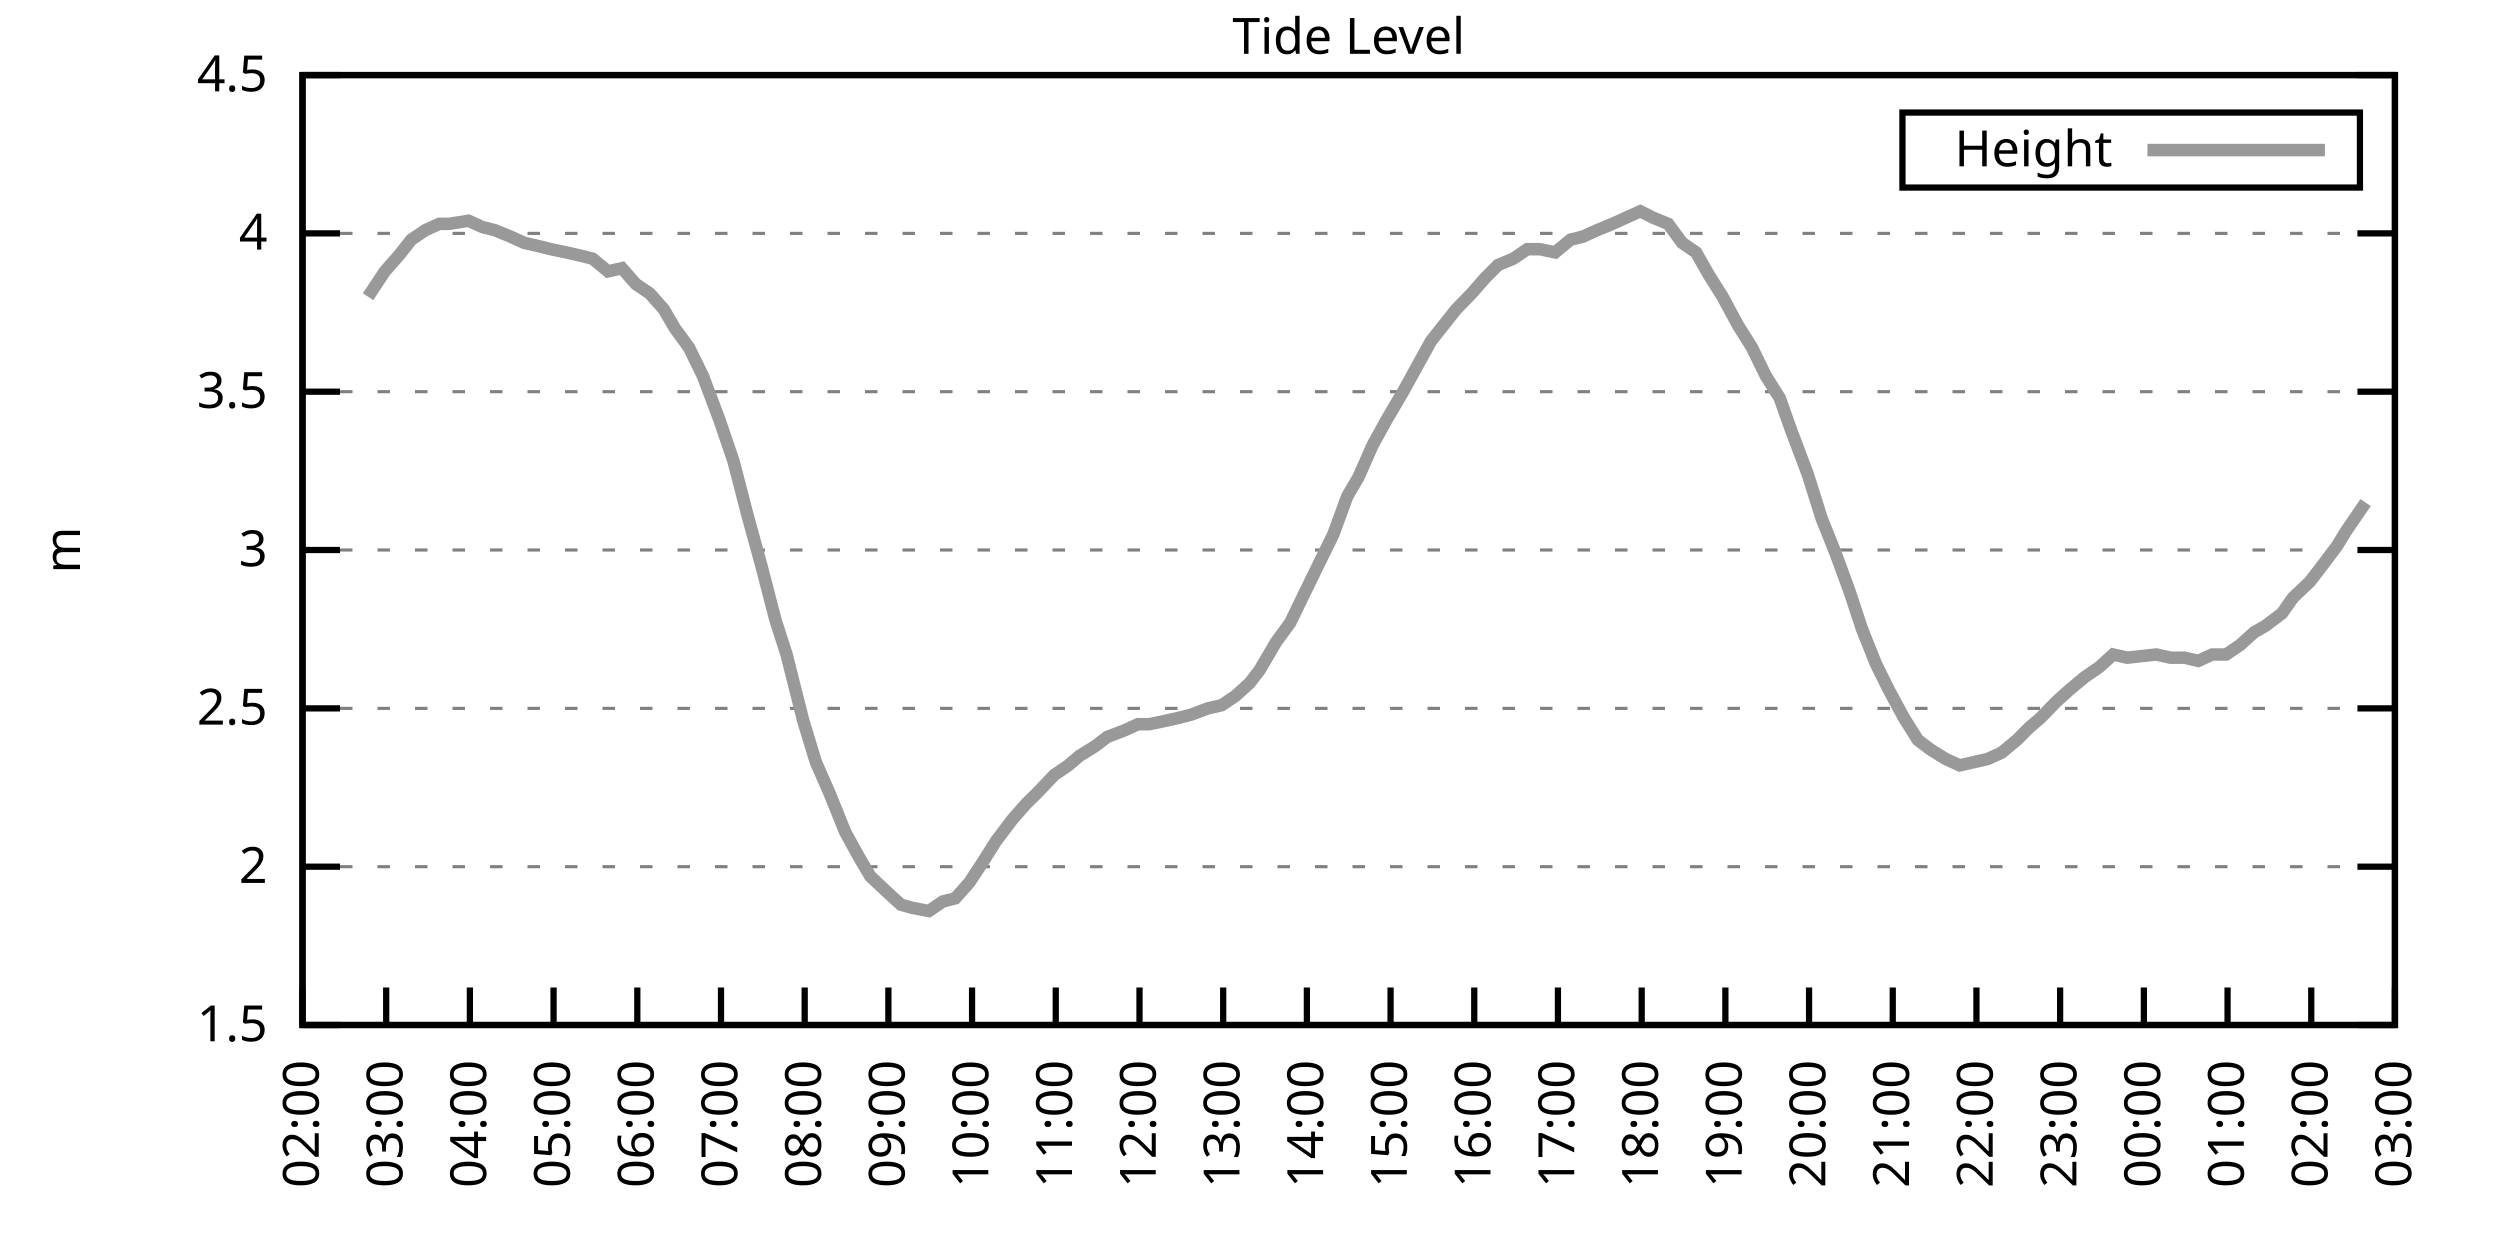
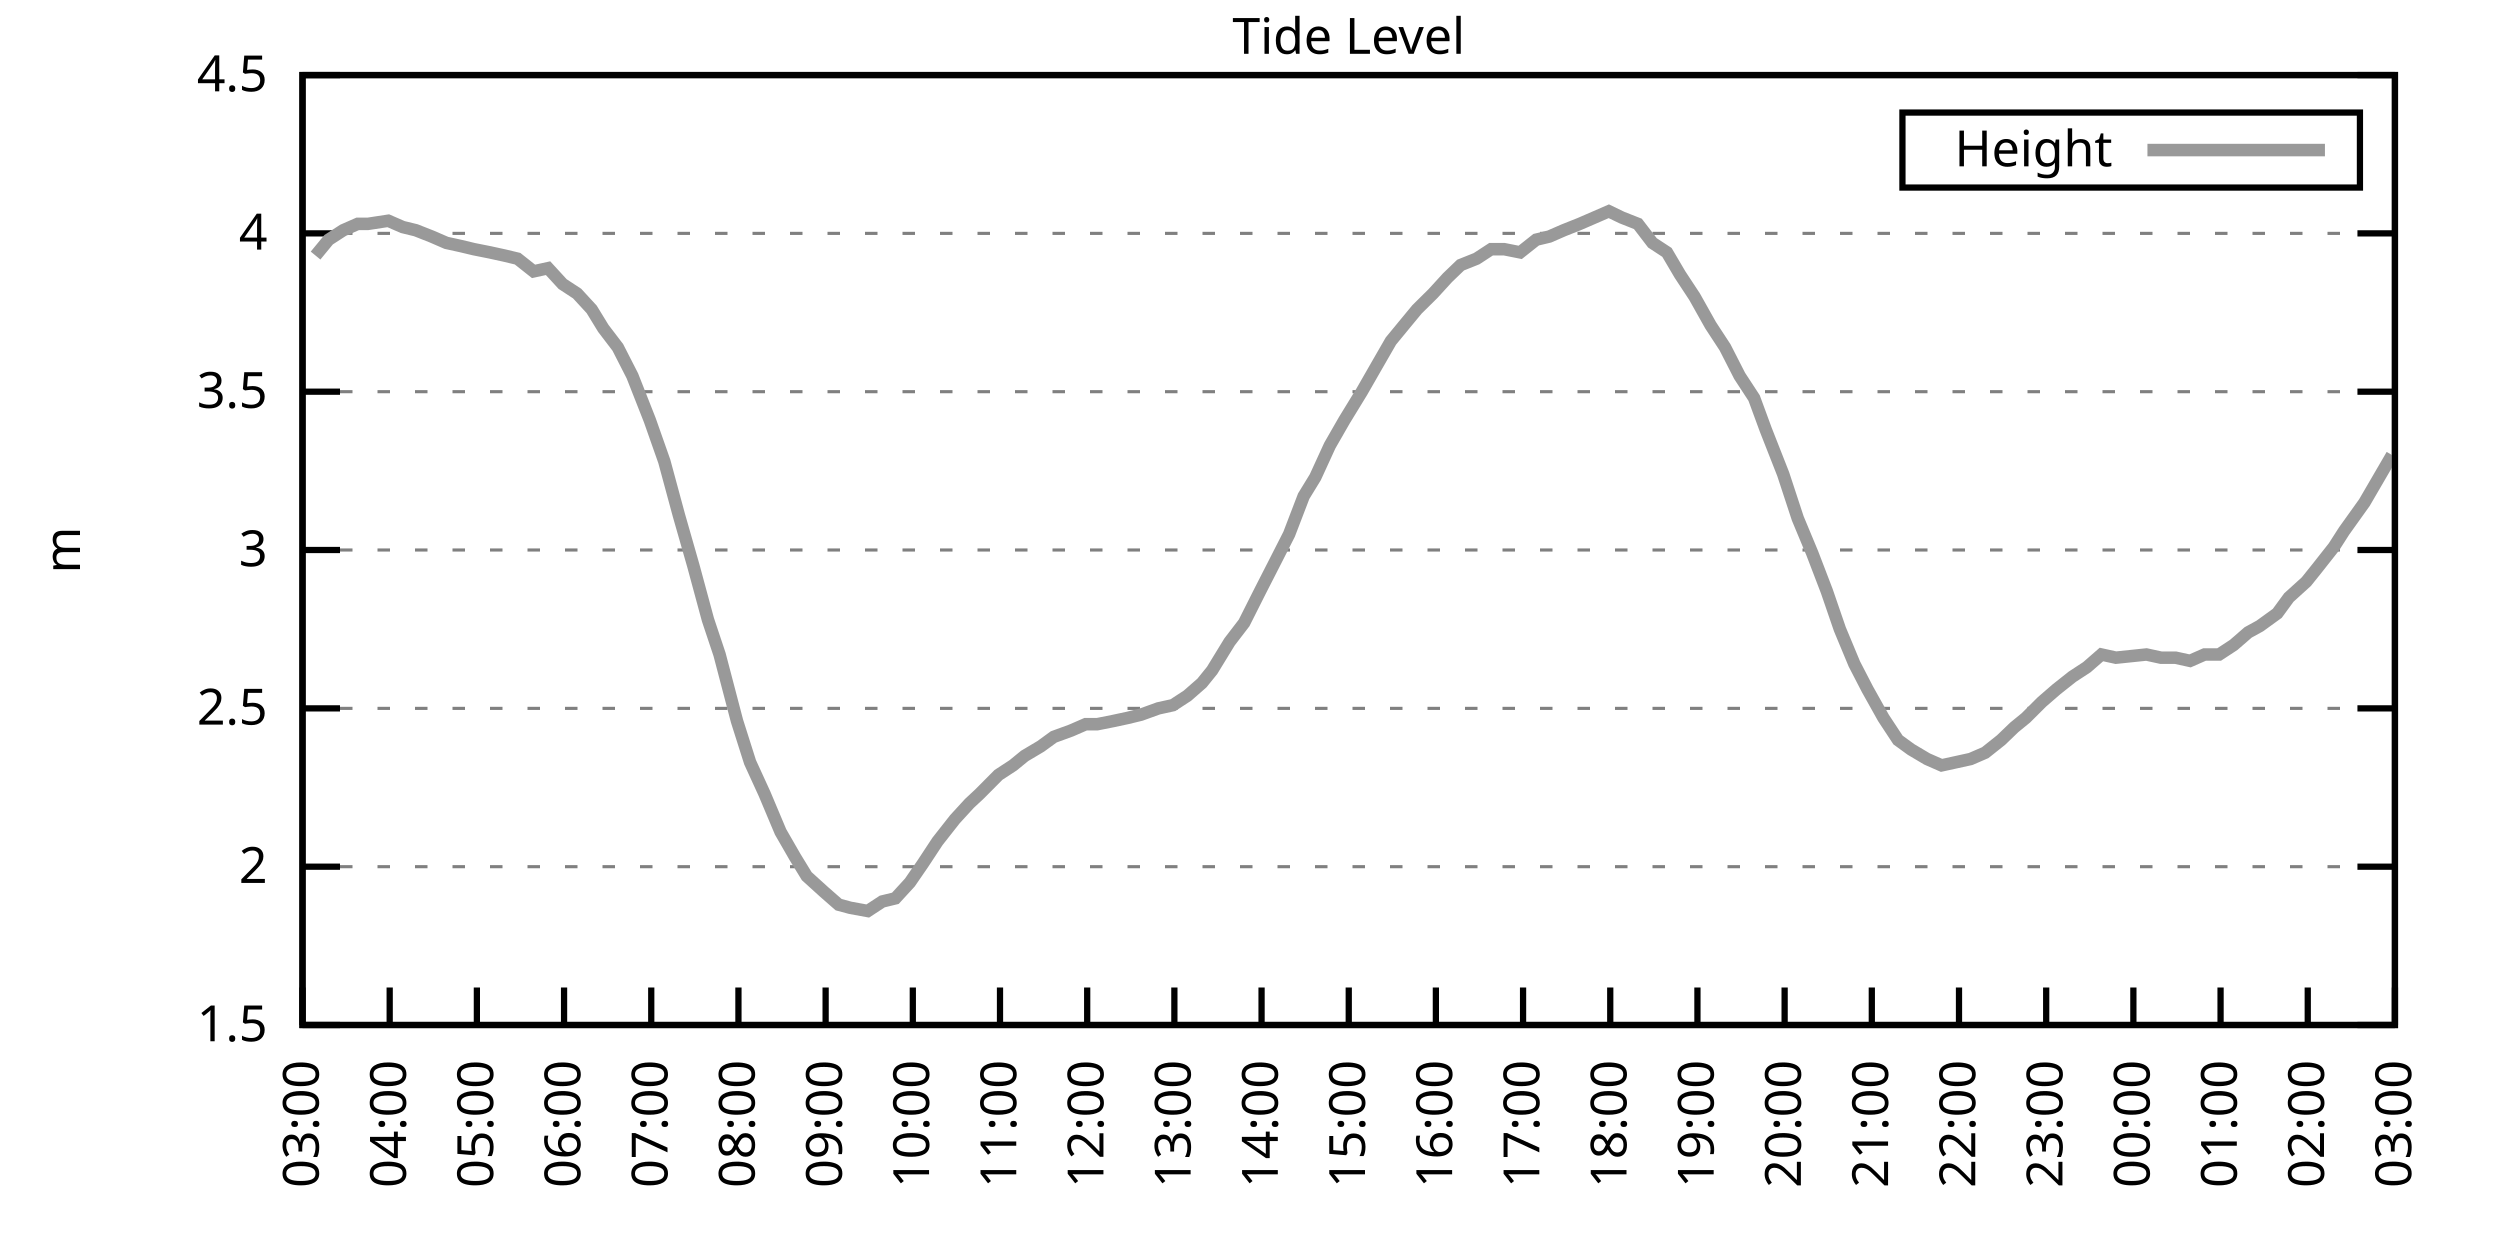
<svg xmlns="http://www.w3.org/2000/svg" xmlns:xlink="http://www.w3.org/1999/xlink" width="400" height="200" viewBox="0 0 400 200">
  <g id="gnuplot_canvas">
    <rect x="0" y="0" width="400" height="200" fill="none" />
    <defs>
      <circle id="gpDot" r="0.5" stroke-width="0.5" stroke="currentColor" />
      <path id="gpPt0" stroke-width="0.333" stroke="currentColor" d="M-1,0 h2 M0,-1 v2" />
      <path id="gpPt1" stroke-width="0.333" stroke="currentColor" d="M-1,-1 L1,1 M1,-1 L-1,1" />
      <path id="gpPt2" stroke-width="0.333" stroke="currentColor" d="M-1,0 L1,0 M0,-1 L0,1 M-1,-1 L1,1 M-1,1 L1,-1" />
      <rect id="gpPt3" stroke-width="0.333" stroke="currentColor" x="-1" y="-1" width="2" height="2" />
      <rect id="gpPt4" stroke-width="0.333" stroke="currentColor" fill="currentColor" x="-1" y="-1" width="2" height="2" />
      <circle id="gpPt5" stroke-width="0.333" stroke="currentColor" cx="0" cy="0" r="1" />
      <use xlink:href="#gpPt5" id="gpPt6" fill="currentColor" stroke="none" />
      <path id="gpPt7" stroke-width="0.333" stroke="currentColor" d="M0,-1.33 L-1.33,0.67 L1.33,0.67 z" />
      <use xlink:href="#gpPt7" id="gpPt8" fill="currentColor" stroke="none" />
      <use xlink:href="#gpPt7" id="gpPt9" stroke="currentColor" transform="rotate(180)" />
      <use xlink:href="#gpPt9" id="gpPt10" fill="currentColor" stroke="none" />
      <use xlink:href="#gpPt3" id="gpPt11" stroke="currentColor" transform="rotate(45)" />
      <use xlink:href="#gpPt11" id="gpPt12" fill="currentColor" stroke="none" />
      <path id="gpPt13" stroke-width="0.333" stroke="currentColor" d="M0,1.330 L1.265,0.411 L0.782,-1.067 L-0.782,-1.076 L-1.265,0.411 z" />
      <use xlink:href="#gpPt13" id="gpPt14" fill="currentColor" stroke="none" />
      <filter id="textbox" filterUnits="objectBoundingBox" x="0" y="0" height="1" width="1">
        <feFlood flood-color="white" flood-opacity="1" result="bgnd" />
        <feComposite in="SourceGraphic" in2="bgnd" operator="atop" />
      </filter>
      <filter id="greybox" filterUnits="objectBoundingBox" x="0" y="0" height="1" width="1">
        <feFlood flood-color="lightgrey" flood-opacity="1" result="grey" />
        <feComposite in="SourceGraphic" in2="grey" operator="atop" />
      </filter>
    </defs>
    <g fill="none" color="white" stroke="currentColor" stroke-width="1.00" stroke-linecap="butt" stroke-linejoin="miter">
</g>
    <g fill="none" color="black" stroke="currentColor" stroke-width="1.00" stroke-linecap="butt" stroke-linejoin="miter">
      <g stroke="none" shape-rendering="crispEdges">
        <polygon fill="rgb(255, 255, 255)" points="48.40,164.00 383.18,164.00 383.18,12.02 48.40,12.02 " />
      </g>
    </g>
    <g fill="none" color="black" stroke="currentColor" stroke-width="1.00" stroke-linecap="butt" stroke-linejoin="miter">
</g>
    <g fill="none" color="black" stroke="black" stroke-width="0.50" stroke-linecap="butt" stroke-linejoin="miter">
</g>
    <g fill="none" color="gray" stroke="currentColor" stroke-width="0.50" stroke-linecap="butt" stroke-linejoin="miter">
      <path stroke="gray" stroke-dasharray="2,4" class="gridline" d="M48.40,164.00 L383.19,164.00  " />
    </g>
    <g fill="none" color="gray" stroke="gray" stroke-width="1.00" stroke-linecap="butt" stroke-linejoin="miter">
</g>
    <g fill="none" color="black" stroke="currentColor" stroke-width="1.00" stroke-linecap="butt" stroke-linejoin="miter">
      <path stroke="black" d="M48.40,164.00 L54.40,164.00 M383.19,164.00 L377.19,164.00  " />
      <g transform="translate(42.80,166.60)" stroke="none" fill="black" font-family="Sans" font-size="8.00" text-anchor="end">
        <text>
          <tspan font-family="Sans"> 1.5</tspan>
        </text>
      </g>
    </g>
    <g fill="none" color="black" stroke="currentColor" stroke-width="1.00" stroke-linecap="butt" stroke-linejoin="miter">
</g>
    <g fill="none" color="black" stroke="black" stroke-width="0.50" stroke-linecap="butt" stroke-linejoin="miter">
</g>
    <g fill="none" color="gray" stroke="currentColor" stroke-width="0.50" stroke-linecap="butt" stroke-linejoin="miter">
      <path stroke="gray" stroke-dasharray="2,4" class="gridline" d="M48.40,138.67 L383.19,138.67  " />
    </g>
    <g fill="none" color="gray" stroke="gray" stroke-width="1.00" stroke-linecap="butt" stroke-linejoin="miter">
</g>
    <g fill="none" color="black" stroke="currentColor" stroke-width="1.00" stroke-linecap="butt" stroke-linejoin="miter">
      <path stroke="black" d="M48.40,138.67 L54.40,138.67 M383.19,138.67 L377.19,138.67  " />
      <g transform="translate(42.80,141.27)" stroke="none" fill="black" font-family="Sans" font-size="8.00" text-anchor="end">
        <text>
          <tspan font-family="Sans"> 2</tspan>
        </text>
      </g>
    </g>
    <g fill="none" color="black" stroke="currentColor" stroke-width="1.00" stroke-linecap="butt" stroke-linejoin="miter">
</g>
    <g fill="none" color="black" stroke="black" stroke-width="0.50" stroke-linecap="butt" stroke-linejoin="miter">
</g>
    <g fill="none" color="gray" stroke="currentColor" stroke-width="0.50" stroke-linecap="butt" stroke-linejoin="miter">
      <path stroke="gray" stroke-dasharray="2,4" class="gridline" d="M48.40,113.34 L383.19,113.34  " />
    </g>
    <g fill="none" color="gray" stroke="gray" stroke-width="1.00" stroke-linecap="butt" stroke-linejoin="miter">
</g>
    <g fill="none" color="black" stroke="currentColor" stroke-width="1.00" stroke-linecap="butt" stroke-linejoin="miter">
      <path stroke="black" d="M48.40,113.34 L54.40,113.34 M383.19,113.34 L377.19,113.34  " />
      <g transform="translate(42.80,115.94)" stroke="none" fill="black" font-family="Sans" font-size="8.00" text-anchor="end">
        <text>
          <tspan font-family="Sans"> 2.5</tspan>
        </text>
      </g>
    </g>
    <g fill="none" color="black" stroke="currentColor" stroke-width="1.00" stroke-linecap="butt" stroke-linejoin="miter">
</g>
    <g fill="none" color="black" stroke="black" stroke-width="0.50" stroke-linecap="butt" stroke-linejoin="miter">
</g>
    <g fill="none" color="gray" stroke="currentColor" stroke-width="0.50" stroke-linecap="butt" stroke-linejoin="miter">
      <path stroke="gray" stroke-dasharray="2,4" class="gridline" d="M48.40,88.00 L383.19,88.00  " />
    </g>
    <g fill="none" color="gray" stroke="gray" stroke-width="1.00" stroke-linecap="butt" stroke-linejoin="miter">
</g>
    <g fill="none" color="black" stroke="currentColor" stroke-width="1.00" stroke-linecap="butt" stroke-linejoin="miter">
      <path stroke="black" d="M48.40,88.00 L54.40,88.00 M383.19,88.00 L377.19,88.00  " />
      <g transform="translate(42.80,90.60)" stroke="none" fill="black" font-family="Sans" font-size="8.00" text-anchor="end">
        <text>
          <tspan font-family="Sans"> 3</tspan>
        </text>
      </g>
    </g>
    <g fill="none" color="black" stroke="currentColor" stroke-width="1.00" stroke-linecap="butt" stroke-linejoin="miter">
</g>
    <g fill="none" color="black" stroke="black" stroke-width="0.50" stroke-linecap="butt" stroke-linejoin="miter">
</g>
    <g fill="none" color="gray" stroke="currentColor" stroke-width="0.50" stroke-linecap="butt" stroke-linejoin="miter">
      <path stroke="gray" stroke-dasharray="2,4" class="gridline" d="M48.40,62.67 L383.19,62.67  " />
    </g>
    <g fill="none" color="gray" stroke="gray" stroke-width="1.00" stroke-linecap="butt" stroke-linejoin="miter">
</g>
    <g fill="none" color="black" stroke="currentColor" stroke-width="1.00" stroke-linecap="butt" stroke-linejoin="miter">
      <path stroke="black" d="M48.40,62.67 L54.40,62.67 M383.19,62.67 L377.19,62.67  " />
      <g transform="translate(42.80,65.27)" stroke="none" fill="black" font-family="Sans" font-size="8.00" text-anchor="end">
        <text>
          <tspan font-family="Sans"> 3.5</tspan>
        </text>
      </g>
    </g>
    <g fill="none" color="black" stroke="currentColor" stroke-width="1.00" stroke-linecap="butt" stroke-linejoin="miter">
</g>
    <g fill="none" color="black" stroke="black" stroke-width="0.50" stroke-linecap="butt" stroke-linejoin="miter">
</g>
    <g fill="none" color="gray" stroke="currentColor" stroke-width="0.50" stroke-linecap="butt" stroke-linejoin="miter">
      <path stroke="gray" stroke-dasharray="2,4" class="gridline" d="M48.40,37.34 L383.19,37.34  " />
    </g>
    <g fill="none" color="gray" stroke="gray" stroke-width="1.00" stroke-linecap="butt" stroke-linejoin="miter">
</g>
    <g fill="none" color="black" stroke="currentColor" stroke-width="1.00" stroke-linecap="butt" stroke-linejoin="miter">
      <path stroke="black" d="M48.40,37.34 L54.40,37.34 M383.19,37.34 L377.19,37.34  " />
      <g transform="translate(42.80,39.94)" stroke="none" fill="black" font-family="Sans" font-size="8.00" text-anchor="end">
        <text>
          <tspan font-family="Sans"> 4</tspan>
        </text>
      </g>
    </g>
    <g fill="none" color="black" stroke="currentColor" stroke-width="1.00" stroke-linecap="butt" stroke-linejoin="miter">
</g>
    <g fill="none" color="black" stroke="black" stroke-width="0.50" stroke-linecap="butt" stroke-linejoin="miter">
</g>
    <g fill="none" color="gray" stroke="currentColor" stroke-width="0.50" stroke-linecap="butt" stroke-linejoin="miter">
      <path stroke="gray" stroke-dasharray="2,4" class="gridline" d="M48.40,12.01 L383.19,12.01  " />
    </g>
    <g fill="none" color="gray" stroke="gray" stroke-width="1.00" stroke-linecap="butt" stroke-linejoin="miter">
</g>
    <g fill="none" color="black" stroke="currentColor" stroke-width="1.00" stroke-linecap="butt" stroke-linejoin="miter">
      <path stroke="black" d="M48.40,12.01 L54.40,12.01 M383.19,12.01 L377.19,12.01  " />
      <g transform="translate(42.80,14.61)" stroke="none" fill="black" font-family="Sans" font-size="8.00" text-anchor="end">
        <text>
          <tspan font-family="Sans"> 4.5</tspan>
        </text>
      </g>
    </g>
    <g fill="none" color="black" stroke="currentColor" stroke-width="1.00" stroke-linecap="butt" stroke-linejoin="miter">
      <path stroke="black" d="M48.40,164.00 L48.40,158.00  " />
      <g transform="translate(51.00,169.60) rotate(270.00)" stroke="none" fill="black" font-family="Sans" font-size="8.00" text-anchor="end">
        <text>
-           <tspan font-family="Sans">02:00</tspan>
-         </text>
-       </g>
-     </g>
-     <g fill="none" color="black" stroke="currentColor" stroke-width="1.00" stroke-linecap="butt" stroke-linejoin="miter">
-       <path stroke="black" d="M61.79,164.00 L61.79,158.00  " />
-       <g transform="translate(64.39,169.60) rotate(270.00)" stroke="none" fill="black" font-family="Sans" font-size="8.00" text-anchor="end">
-         <text>
          <tspan font-family="Sans">03:00</tspan>
        </text>
      </g>
    </g>
    <g fill="none" color="black" stroke="currentColor" stroke-width="1.00" stroke-linecap="butt" stroke-linejoin="miter">
-       <path stroke="black" d="M75.18,164.00 L75.18,158.00  " />
-       <g transform="translate(77.78,169.60) rotate(270.00)" stroke="none" fill="black" font-family="Sans" font-size="8.00" text-anchor="end">
+       <path stroke="black" d="M62.35,164.00 L62.35,158.00  " />
+       <g transform="translate(64.95,169.60) rotate(270.00)" stroke="none" fill="black" font-family="Sans" font-size="8.00" text-anchor="end">
        <text>
          <tspan font-family="Sans">04:00</tspan>
        </text>
      </g>
    </g>
    <g fill="none" color="black" stroke="currentColor" stroke-width="1.00" stroke-linecap="butt" stroke-linejoin="miter">
-       <path stroke="black" d="M88.57,164.00 L88.57,158.00  " />
-       <g transform="translate(91.17,169.60) rotate(270.00)" stroke="none" fill="black" font-family="Sans" font-size="8.00" text-anchor="end">
+       <path stroke="black" d="M76.30,164.00 L76.30,158.00  " />
+       <g transform="translate(78.90,169.60) rotate(270.00)" stroke="none" fill="black" font-family="Sans" font-size="8.00" text-anchor="end">
        <text>
          <tspan font-family="Sans">05:00</tspan>
        </text>
      </g>
    </g>
    <g fill="none" color="black" stroke="currentColor" stroke-width="1.00" stroke-linecap="butt" stroke-linejoin="miter">
-       <path stroke="black" d="M101.97,164.00 L101.97,158.00  " />
-       <g transform="translate(104.57,169.60) rotate(270.00)" stroke="none" fill="black" font-family="Sans" font-size="8.00" text-anchor="end">
+       <path stroke="black" d="M90.25,164.00 L90.25,158.00  " />
+       <g transform="translate(92.85,169.60) rotate(270.00)" stroke="none" fill="black" font-family="Sans" font-size="8.00" text-anchor="end">
        <text>
          <tspan font-family="Sans">06:00</tspan>
        </text>
      </g>
    </g>
    <g fill="none" color="black" stroke="currentColor" stroke-width="1.00" stroke-linecap="butt" stroke-linejoin="miter">
-       <path stroke="black" d="M115.36,164.00 L115.36,158.00  " />
-       <g transform="translate(117.96,169.60) rotate(270.00)" stroke="none" fill="black" font-family="Sans" font-size="8.00" text-anchor="end">
+       <path stroke="black" d="M104.20,164.00 L104.20,158.00  " />
+       <g transform="translate(106.80,169.60) rotate(270.00)" stroke="none" fill="black" font-family="Sans" font-size="8.00" text-anchor="end">
        <text>
          <tspan font-family="Sans">07:00</tspan>
        </text>
      </g>
    </g>
    <g fill="none" color="black" stroke="currentColor" stroke-width="1.00" stroke-linecap="butt" stroke-linejoin="miter">
-       <path stroke="black" d="M128.75,164.00 L128.75,158.00  " />
-       <g transform="translate(131.35,169.60) rotate(270.00)" stroke="none" fill="black" font-family="Sans" font-size="8.00" text-anchor="end">
+       <path stroke="black" d="M118.15,164.00 L118.15,158.00  " />
+       <g transform="translate(120.75,169.60) rotate(270.00)" stroke="none" fill="black" font-family="Sans" font-size="8.00" text-anchor="end">
        <text>
          <tspan font-family="Sans">08:00</tspan>
        </text>
      </g>
    </g>
    <g fill="none" color="black" stroke="currentColor" stroke-width="1.00" stroke-linecap="butt" stroke-linejoin="miter">
-       <path stroke="black" d="M142.14,164.00 L142.14,158.00  " />
-       <g transform="translate(144.74,169.60) rotate(270.00)" stroke="none" fill="black" font-family="Sans" font-size="8.00" text-anchor="end">
+       <path stroke="black" d="M132.10,164.00 L132.10,158.00  " />
+       <g transform="translate(134.70,169.60) rotate(270.00)" stroke="none" fill="black" font-family="Sans" font-size="8.00" text-anchor="end">
        <text>
          <tspan font-family="Sans">09:00</tspan>
        </text>
      </g>
    </g>
    <g fill="none" color="black" stroke="currentColor" stroke-width="1.00" stroke-linecap="butt" stroke-linejoin="miter">
-       <path stroke="black" d="M155.53,164.00 L155.53,158.00  " />
-       <g transform="translate(158.13,169.60) rotate(270.00)" stroke="none" fill="black" font-family="Sans" font-size="8.00" text-anchor="end">
+       <path stroke="black" d="M146.05,164.00 L146.05,158.00  " />
+       <g transform="translate(148.65,169.60) rotate(270.00)" stroke="none" fill="black" font-family="Sans" font-size="8.00" text-anchor="end">
        <text>
          <tspan font-family="Sans">10:00</tspan>
        </text>
      </g>
    </g>
    <g fill="none" color="black" stroke="currentColor" stroke-width="1.00" stroke-linecap="butt" stroke-linejoin="miter">
-       <path stroke="black" d="M168.92,164.00 L168.92,158.00  " />
-       <g transform="translate(171.52,169.60) rotate(270.00)" stroke="none" fill="black" font-family="Sans" font-size="8.00" text-anchor="end">
+       <path stroke="black" d="M160.00,164.00 L160.00,158.00  " />
+       <g transform="translate(162.60,169.60) rotate(270.00)" stroke="none" fill="black" font-family="Sans" font-size="8.00" text-anchor="end">
        <text>
          <tspan font-family="Sans">11:00</tspan>
        </text>
      </g>
    </g>
    <g fill="none" color="black" stroke="currentColor" stroke-width="1.00" stroke-linecap="butt" stroke-linejoin="miter">
-       <path stroke="black" d="M182.32,164.00 L182.32,158.00  " />
-       <g transform="translate(184.92,169.60) rotate(270.00)" stroke="none" fill="black" font-family="Sans" font-size="8.00" text-anchor="end">
+       <path stroke="black" d="M173.95,164.00 L173.95,158.00  " />
+       <g transform="translate(176.55,169.60) rotate(270.00)" stroke="none" fill="black" font-family="Sans" font-size="8.00" text-anchor="end">
        <text>
          <tspan font-family="Sans">12:00</tspan>
        </text>
      </g>
    </g>
    <g fill="none" color="black" stroke="currentColor" stroke-width="1.00" stroke-linecap="butt" stroke-linejoin="miter">
-       <path stroke="black" d="M195.71,164.00 L195.71,158.00  " />
-       <g transform="translate(198.31,169.60) rotate(270.00)" stroke="none" fill="black" font-family="Sans" font-size="8.00" text-anchor="end">
+       <path stroke="black" d="M187.90,164.00 L187.90,158.00  " />
+       <g transform="translate(190.50,169.60) rotate(270.00)" stroke="none" fill="black" font-family="Sans" font-size="8.00" text-anchor="end">
        <text>
          <tspan font-family="Sans">13:00</tspan>
        </text>
      </g>
    </g>
    <g fill="none" color="black" stroke="currentColor" stroke-width="1.00" stroke-linecap="butt" stroke-linejoin="miter">
-       <path stroke="black" d="M209.10,164.00 L209.10,158.00  " />
-       <g transform="translate(211.70,169.60) rotate(270.00)" stroke="none" fill="black" font-family="Sans" font-size="8.00" text-anchor="end">
+       <path stroke="black" d="M201.85,164.00 L201.85,158.00  " />
+       <g transform="translate(204.45,169.60) rotate(270.00)" stroke="none" fill="black" font-family="Sans" font-size="8.00" text-anchor="end">
        <text>
          <tspan font-family="Sans">14:00</tspan>
        </text>
      </g>
    </g>
    <g fill="none" color="black" stroke="currentColor" stroke-width="1.00" stroke-linecap="butt" stroke-linejoin="miter">
-       <path stroke="black" d="M222.49,164.00 L222.49,158.00  " />
-       <g transform="translate(225.09,169.60) rotate(270.00)" stroke="none" fill="black" font-family="Sans" font-size="8.00" text-anchor="end">
+       <path stroke="black" d="M215.80,164.00 L215.80,158.00  " />
+       <g transform="translate(218.40,169.60) rotate(270.00)" stroke="none" fill="black" font-family="Sans" font-size="8.00" text-anchor="end">
        <text>
          <tspan font-family="Sans">15:00</tspan>
        </text>
      </g>
    </g>
    <g fill="none" color="black" stroke="currentColor" stroke-width="1.00" stroke-linecap="butt" stroke-linejoin="miter">
-       <path stroke="black" d="M235.88,164.00 L235.88,158.00  " />
-       <g transform="translate(238.48,169.60) rotate(270.00)" stroke="none" fill="black" font-family="Sans" font-size="8.00" text-anchor="end">
+       <path stroke="black" d="M229.74,164.00 L229.74,158.00  " />
+       <g transform="translate(232.34,169.60) rotate(270.00)" stroke="none" fill="black" font-family="Sans" font-size="8.00" text-anchor="end">
        <text>
          <tspan font-family="Sans">16:00</tspan>
        </text>
      </g>
    </g>
    <g fill="none" color="black" stroke="currentColor" stroke-width="1.00" stroke-linecap="butt" stroke-linejoin="miter">
-       <path stroke="black" d="M249.27,164.00 L249.27,158.00  " />
-       <g transform="translate(251.87,169.60) rotate(270.00)" stroke="none" fill="black" font-family="Sans" font-size="8.00" text-anchor="end">
+       <path stroke="black" d="M243.69,164.00 L243.69,158.00  " />
+       <g transform="translate(246.29,169.60) rotate(270.00)" stroke="none" fill="black" font-family="Sans" font-size="8.00" text-anchor="end">
        <text>
          <tspan font-family="Sans">17:00</tspan>
        </text>
      </g>
    </g>
    <g fill="none" color="black" stroke="currentColor" stroke-width="1.00" stroke-linecap="butt" stroke-linejoin="miter">
-       <path stroke="black" d="M262.67,164.00 L262.67,158.00  " />
-       <g transform="translate(265.27,169.60) rotate(270.00)" stroke="none" fill="black" font-family="Sans" font-size="8.00" text-anchor="end">
+       <path stroke="black" d="M257.64,164.00 L257.64,158.00  " />
+       <g transform="translate(260.24,169.60) rotate(270.00)" stroke="none" fill="black" font-family="Sans" font-size="8.00" text-anchor="end">
        <text>
          <tspan font-family="Sans">18:00</tspan>
        </text>
      </g>
    </g>
    <g fill="none" color="black" stroke="currentColor" stroke-width="1.00" stroke-linecap="butt" stroke-linejoin="miter">
-       <path stroke="black" d="M276.06,164.00 L276.06,158.00  " />
-       <g transform="translate(278.66,169.60) rotate(270.00)" stroke="none" fill="black" font-family="Sans" font-size="8.00" text-anchor="end">
+       <path stroke="black" d="M271.59,164.00 L271.59,158.00  " />
+       <g transform="translate(274.19,169.60) rotate(270.00)" stroke="none" fill="black" font-family="Sans" font-size="8.00" text-anchor="end">
        <text>
          <tspan font-family="Sans">19:00</tspan>
        </text>
      </g>
    </g>
    <g fill="none" color="black" stroke="currentColor" stroke-width="1.00" stroke-linecap="butt" stroke-linejoin="miter">
-       <path stroke="black" d="M289.45,164.00 L289.45,158.00  " />
-       <g transform="translate(292.05,169.60) rotate(270.00)" stroke="none" fill="black" font-family="Sans" font-size="8.00" text-anchor="end">
+       <path stroke="black" d="M285.54,164.00 L285.54,158.00  " />
+       <g transform="translate(288.14,169.60) rotate(270.00)" stroke="none" fill="black" font-family="Sans" font-size="8.00" text-anchor="end">
        <text>
          <tspan font-family="Sans">20:00</tspan>
        </text>
      </g>
    </g>
    <g fill="none" color="black" stroke="currentColor" stroke-width="1.00" stroke-linecap="butt" stroke-linejoin="miter">
-       <path stroke="black" d="M302.84,164.00 L302.84,158.00  " />
-       <g transform="translate(305.44,169.60) rotate(270.00)" stroke="none" fill="black" font-family="Sans" font-size="8.00" text-anchor="end">
+       <path stroke="black" d="M299.49,164.00 L299.49,158.00  " />
+       <g transform="translate(302.09,169.60) rotate(270.00)" stroke="none" fill="black" font-family="Sans" font-size="8.00" text-anchor="end">
        <text>
          <tspan font-family="Sans">21:00</tspan>
        </text>
      </g>
    </g>
    <g fill="none" color="black" stroke="currentColor" stroke-width="1.00" stroke-linecap="butt" stroke-linejoin="miter">
-       <path stroke="black" d="M316.23,164.00 L316.23,158.00  " />
-       <g transform="translate(318.83,169.60) rotate(270.00)" stroke="none" fill="black" font-family="Sans" font-size="8.00" text-anchor="end">
+       <path stroke="black" d="M313.44,164.00 L313.44,158.00  " />
+       <g transform="translate(316.04,169.60) rotate(270.00)" stroke="none" fill="black" font-family="Sans" font-size="8.00" text-anchor="end">
        <text>
          <tspan font-family="Sans">22:00</tspan>
        </text>
      </g>
    </g>
    <g fill="none" color="black" stroke="currentColor" stroke-width="1.00" stroke-linecap="butt" stroke-linejoin="miter">
-       <path stroke="black" d="M329.62,164.00 L329.62,158.00  " />
-       <g transform="translate(332.22,169.60) rotate(270.00)" stroke="none" fill="black" font-family="Sans" font-size="8.00" text-anchor="end">
+       <path stroke="black" d="M327.39,164.00 L327.39,158.00  " />
+       <g transform="translate(329.99,169.60) rotate(270.00)" stroke="none" fill="black" font-family="Sans" font-size="8.00" text-anchor="end">
        <text>
          <tspan font-family="Sans">23:00</tspan>
        </text>
      </g>
    </g>
    <g fill="none" color="black" stroke="currentColor" stroke-width="1.00" stroke-linecap="butt" stroke-linejoin="miter">
-       <path stroke="black" d="M343.02,164.00 L343.02,158.00  " />
-       <g transform="translate(345.62,169.60) rotate(270.00)" stroke="none" fill="black" font-family="Sans" font-size="8.00" text-anchor="end">
+       <path stroke="black" d="M341.34,164.00 L341.34,158.00  " />
+       <g transform="translate(343.94,169.60) rotate(270.00)" stroke="none" fill="black" font-family="Sans" font-size="8.00" text-anchor="end">
        <text>
          <tspan font-family="Sans">00:00</tspan>
        </text>
      </g>
    </g>
    <g fill="none" color="black" stroke="currentColor" stroke-width="1.00" stroke-linecap="butt" stroke-linejoin="miter">
-       <path stroke="black" d="M356.41,164.00 L356.41,158.00  " />
-       <g transform="translate(359.01,169.60) rotate(270.00)" stroke="none" fill="black" font-family="Sans" font-size="8.00" text-anchor="end">
+       <path stroke="black" d="M355.29,164.00 L355.29,158.00  " />
+       <g transform="translate(357.89,169.60) rotate(270.00)" stroke="none" fill="black" font-family="Sans" font-size="8.00" text-anchor="end">
        <text>
          <tspan font-family="Sans">01:00</tspan>
        </text>
      </g>
    </g>
    <g fill="none" color="black" stroke="currentColor" stroke-width="1.00" stroke-linecap="butt" stroke-linejoin="miter">
-       <path stroke="black" d="M369.80,164.00 L369.80,158.00  " />
-       <g transform="translate(372.40,169.60) rotate(270.00)" stroke="none" fill="black" font-family="Sans" font-size="8.00" text-anchor="end">
+       <path stroke="black" d="M369.24,164.00 L369.24,158.00  " />
+       <g transform="translate(371.84,169.60) rotate(270.00)" stroke="none" fill="black" font-family="Sans" font-size="8.00" text-anchor="end">
        <text>
          <tspan font-family="Sans">02:00</tspan>
        </text>
      </g>
    </g>
    <g fill="none" color="black" stroke="currentColor" stroke-width="1.00" stroke-linecap="butt" stroke-linejoin="miter">
      <path stroke="black" d="M383.19,164.00 L383.19,158.00  " />
      <g transform="translate(385.79,169.60) rotate(270.00)" stroke="none" fill="black" font-family="Sans" font-size="8.00" text-anchor="end">
        <text>
          <tspan font-family="Sans">03:00</tspan>
        </text>
      </g>
    </g>
    <g fill="none" color="black" stroke="currentColor" stroke-width="1.00" stroke-linecap="butt" stroke-linejoin="miter">
</g>
    <g fill="none" color="black" stroke="currentColor" stroke-width="1.00" stroke-linecap="butt" stroke-linejoin="miter">
      <path stroke="black" d="M48.40,12.01 L48.40,164.00 L383.19,164.00 L383.19,12.01 L48.40,12.01 Z  " />
    </g>
    <g fill="none" color="black" stroke="currentColor" stroke-width="1.00" stroke-linecap="butt" stroke-linejoin="miter">
</g>
    <g fill="none" color="black" stroke="currentColor" stroke-width="1.00" stroke-linecap="butt" stroke-linejoin="miter">
      <path stroke="black" d="M304.39,30.01 L304.39,18.01 L377.59,18.01 L377.59,30.01 L304.39,30.01 Z  " />
    </g>
    <g id="Tide_level_plot_1">
      <g fill="none" color="white" stroke="black" stroke-width="2.00" stroke-linecap="butt" stroke-linejoin="miter">
</g>
      <g fill="none" color="black" stroke="currentColor" stroke-width="2.00" stroke-linecap="butt" stroke-linejoin="miter">
        <g transform="translate(337.99,26.61)" stroke="none" fill="black" font-family="Sans" font-size="8.00" text-anchor="end">
          <text>
            <tspan font-family="Sans">Height</tspan>
          </text>
        </g>
      </g>
      <g fill="none" color="black" stroke="currentColor" stroke-width="2.00" stroke-linecap="butt" stroke-linejoin="miter">
-         <path stroke="rgb(153, 153, 153)" d="M343.59,24.01 L371.99,24.01 M58.89,47.47 L61.57,43.42 L63.80,40.89 L65.81,38.35 L68.04,36.84 L70.27,35.82   L71.84,35.82 L74.96,35.32 L77.19,36.33 L79.20,36.84 L81.66,37.85 L83.89,38.86 L86.12,39.37 L88.13,39.87   L90.58,40.38 L92.82,40.89 L94.82,41.39 L97.28,43.42 L99.51,42.91 L101.74,45.45 L103.98,46.97 L106.21,49.50   L107.99,52.54 L110.22,55.58 L112.46,60.14 L115.13,67.23 L117.37,73.82 L119.60,82.43 L121.83,90.54 L124.06,99.15   L125.85,104.72 L128.53,115.36 L130.54,121.95 L132.77,127.02 L135.22,133.10 L137.45,137.15 L139.24,140.19 L141.92,142.72   L144.15,144.75 L145.94,145.25 L148.61,145.76 L150.85,144.24 L152.85,143.73 L155.09,141.20 L157.10,138.16 L159.33,134.62   L162.01,131.07 L164.24,128.54 L165.80,127.02 L168.70,123.98 L170.93,122.46 L172.72,120.94 L175.17,119.42 L177.18,117.90   L179.86,116.88 L182.09,115.87 L183.88,115.87 L186.33,115.36 L188.57,114.86 L190.57,114.35 L193.25,113.34 L195.48,112.83   L197.72,111.31 L199.95,109.28 L201.51,107.26 L204.19,102.70 L206.42,99.66 L208.88,94.59 L211.11,90.03 L213.34,85.47   L215.57,79.39 L217.36,76.35 L219.59,71.29 L221.82,67.23 L224.50,62.67 L226.73,58.62 L228.96,54.57 L230.97,52.03   L232.98,49.50 L235.44,46.97 L237.67,44.43 L239.68,42.41 L242.13,41.39 L244.36,39.87 L246.37,39.87 L248.83,40.38   L251.28,38.35 L253.29,37.85 L255.52,36.84 L257.98,35.82 L260.21,34.81 L262.44,33.80 L264.45,34.81 L266.91,35.82   L269.14,38.86 L271.37,40.38 L273.38,43.93 L275.61,47.47 L278.07,52.03 L280.30,55.58 L282.53,60.14 L284.76,63.69   L286.55,68.75 L289.23,75.85 L291.46,82.94 L293.69,88.51 L295.92,94.59 L297.93,100.67 L300.16,106.24 L302.17,110.30   L304.63,114.86 L306.86,118.40 L308.87,119.92 L311.32,121.44 L313.55,122.46 L315.79,121.95 L318.02,121.44 L320.25,120.43   L322.70,118.40 L324.71,116.38 L326.50,114.86 L328.95,112.32 L331.19,110.30 L333.64,108.27 L335.87,106.75 L338.10,104.72   L340.34,105.23 L345.02,104.72 L347.26,105.23 L349.49,105.23 L351.72,105.74 L353.95,104.72 L356.18,104.72 L358.42,103.20   L360.65,101.18 L362.43,100.16 L365.11,98.14 L366.90,95.60 L369.58,93.07 L371.14,91.04 L373.82,87.50 L375.38,84.97   L378.50,80.41  " />
+         <path stroke="rgb(153, 153, 153)" d="M343.59,24.01 L371.99,24.01 M50.49,40.89 L52.58,38.35 L54.91,36.84 L57.23,35.82 L58.86,35.82 L62.12,35.32   L64.44,36.33 L66.53,36.84 L69.09,37.85 L71.42,38.86 L73.74,39.37 L75.83,39.87 L78.39,40.38 L80.72,40.89   L82.81,41.39 L85.37,43.42 L87.69,42.91 L90.02,45.45 L92.34,46.97 L94.67,49.50 L96.53,52.54 L98.85,55.58   L101.18,60.14 L103.97,67.23 L106.29,73.82 L108.62,82.43 L110.94,90.54 L113.27,99.15 L115.13,104.72 L117.92,115.36   L120.01,121.95 L122.33,127.02 L124.89,133.10 L127.22,137.15 L129.08,140.19 L131.87,142.72 L134.19,144.75 L136.05,145.25   L138.84,145.76 L141.16,144.24 L143.26,143.73 L145.58,141.20 L147.67,138.16 L150.00,134.62 L152.79,131.07 L155.11,128.54   L156.74,127.02 L159.76,123.98 L162.09,122.46 L163.95,120.94 L166.51,119.42 L168.60,117.90 L171.39,116.88 L173.71,115.87   L175.57,115.87 L178.13,115.36 L180.46,114.86 L182.55,114.35 L185.34,113.34 L187.66,112.83 L189.99,111.31 L192.31,109.28   L193.94,107.26 L196.73,102.70 L199.06,99.66 L201.61,94.59 L203.94,90.03 L206.26,85.47 L208.59,79.39 L210.45,76.35   L212.77,71.29 L215.10,67.23 L217.89,62.67 L220.21,58.62 L222.54,54.57 L224.63,52.03 L226.72,49.50 L229.28,46.97   L231.60,44.43 L233.70,42.41 L236.25,41.39 L238.58,39.87 L240.67,39.87 L243.23,40.38 L245.79,38.35 L247.88,37.85   L250.20,36.84 L252.76,35.82 L255.09,34.81 L257.41,33.80 L259.50,34.81 L262.06,35.82 L264.39,38.86 L266.71,40.38   L268.80,43.93 L271.13,47.47 L273.69,52.03 L276.01,55.58 L278.34,60.14 L280.66,63.69 L282.52,68.75 L285.31,75.85   L287.64,82.94 L289.96,88.51 L292.29,94.59 L294.38,100.67 L296.70,106.24 L298.80,110.30 L301.35,114.86 L303.68,118.40   L305.77,119.92 L308.33,121.44 L310.65,122.46 L312.98,121.95 L315.30,121.44 L317.63,120.43 L320.18,118.40 L322.28,116.38   L324.14,114.86 L326.69,112.32 L329.02,110.30 L331.58,108.27 L333.90,106.75 L336.23,104.72 L338.55,105.23 L343.43,104.72   L345.76,105.23 L348.08,105.23 L350.41,105.74 L352.73,104.72 L355.06,104.72 L357.38,103.20 L359.71,101.18 L361.57,100.16   L364.36,98.14 L366.22,95.60 L369.01,93.07 L370.64,91.04 L373.43,87.50 L375.05,84.97 L378.31,80.41 L382.73,72.81    " />
      </g>
    </g>
    <g fill="none" color="black" stroke="currentColor" stroke-width="2.00" stroke-linecap="butt" stroke-linejoin="miter">
</g>
    <g fill="none" color="black" stroke="black" stroke-width="1.00" stroke-linecap="butt" stroke-linejoin="miter">
</g>
    <g fill="none" color="black" stroke="currentColor" stroke-width="1.00" stroke-linecap="butt" stroke-linejoin="miter">
      <path stroke="black" d="M48.40,12.01 L48.40,164.00 L383.19,164.00 L383.19,12.01 L48.40,12.01 Z  " />
      <g transform="translate(12.80,88.01) rotate(270.00)" stroke="none" fill="black" font-family="Sans" font-size="8.00" text-anchor="middle">
        <text>
          <tspan font-family="Sans">m</tspan>
        </text>
      </g>
    </g>
    <g fill="none" color="black" stroke="currentColor" stroke-width="1.00" stroke-linecap="butt" stroke-linejoin="miter">
</g>
    <g fill="none" color="black" stroke="currentColor" stroke-width="1.00" stroke-linecap="butt" stroke-linejoin="miter">
      <g transform="translate(215.79,8.61)" stroke="none" fill="black" font-family="Sans" font-size="8.00" text-anchor="middle">
        <text>
          <tspan font-family="Sans">Tide Level</tspan>
        </text>
      </g>
    </g>
    <g fill="none" color="black" stroke="currentColor" stroke-width="1.00" stroke-linecap="butt" stroke-linejoin="miter">
</g>
  </g>
</svg>
